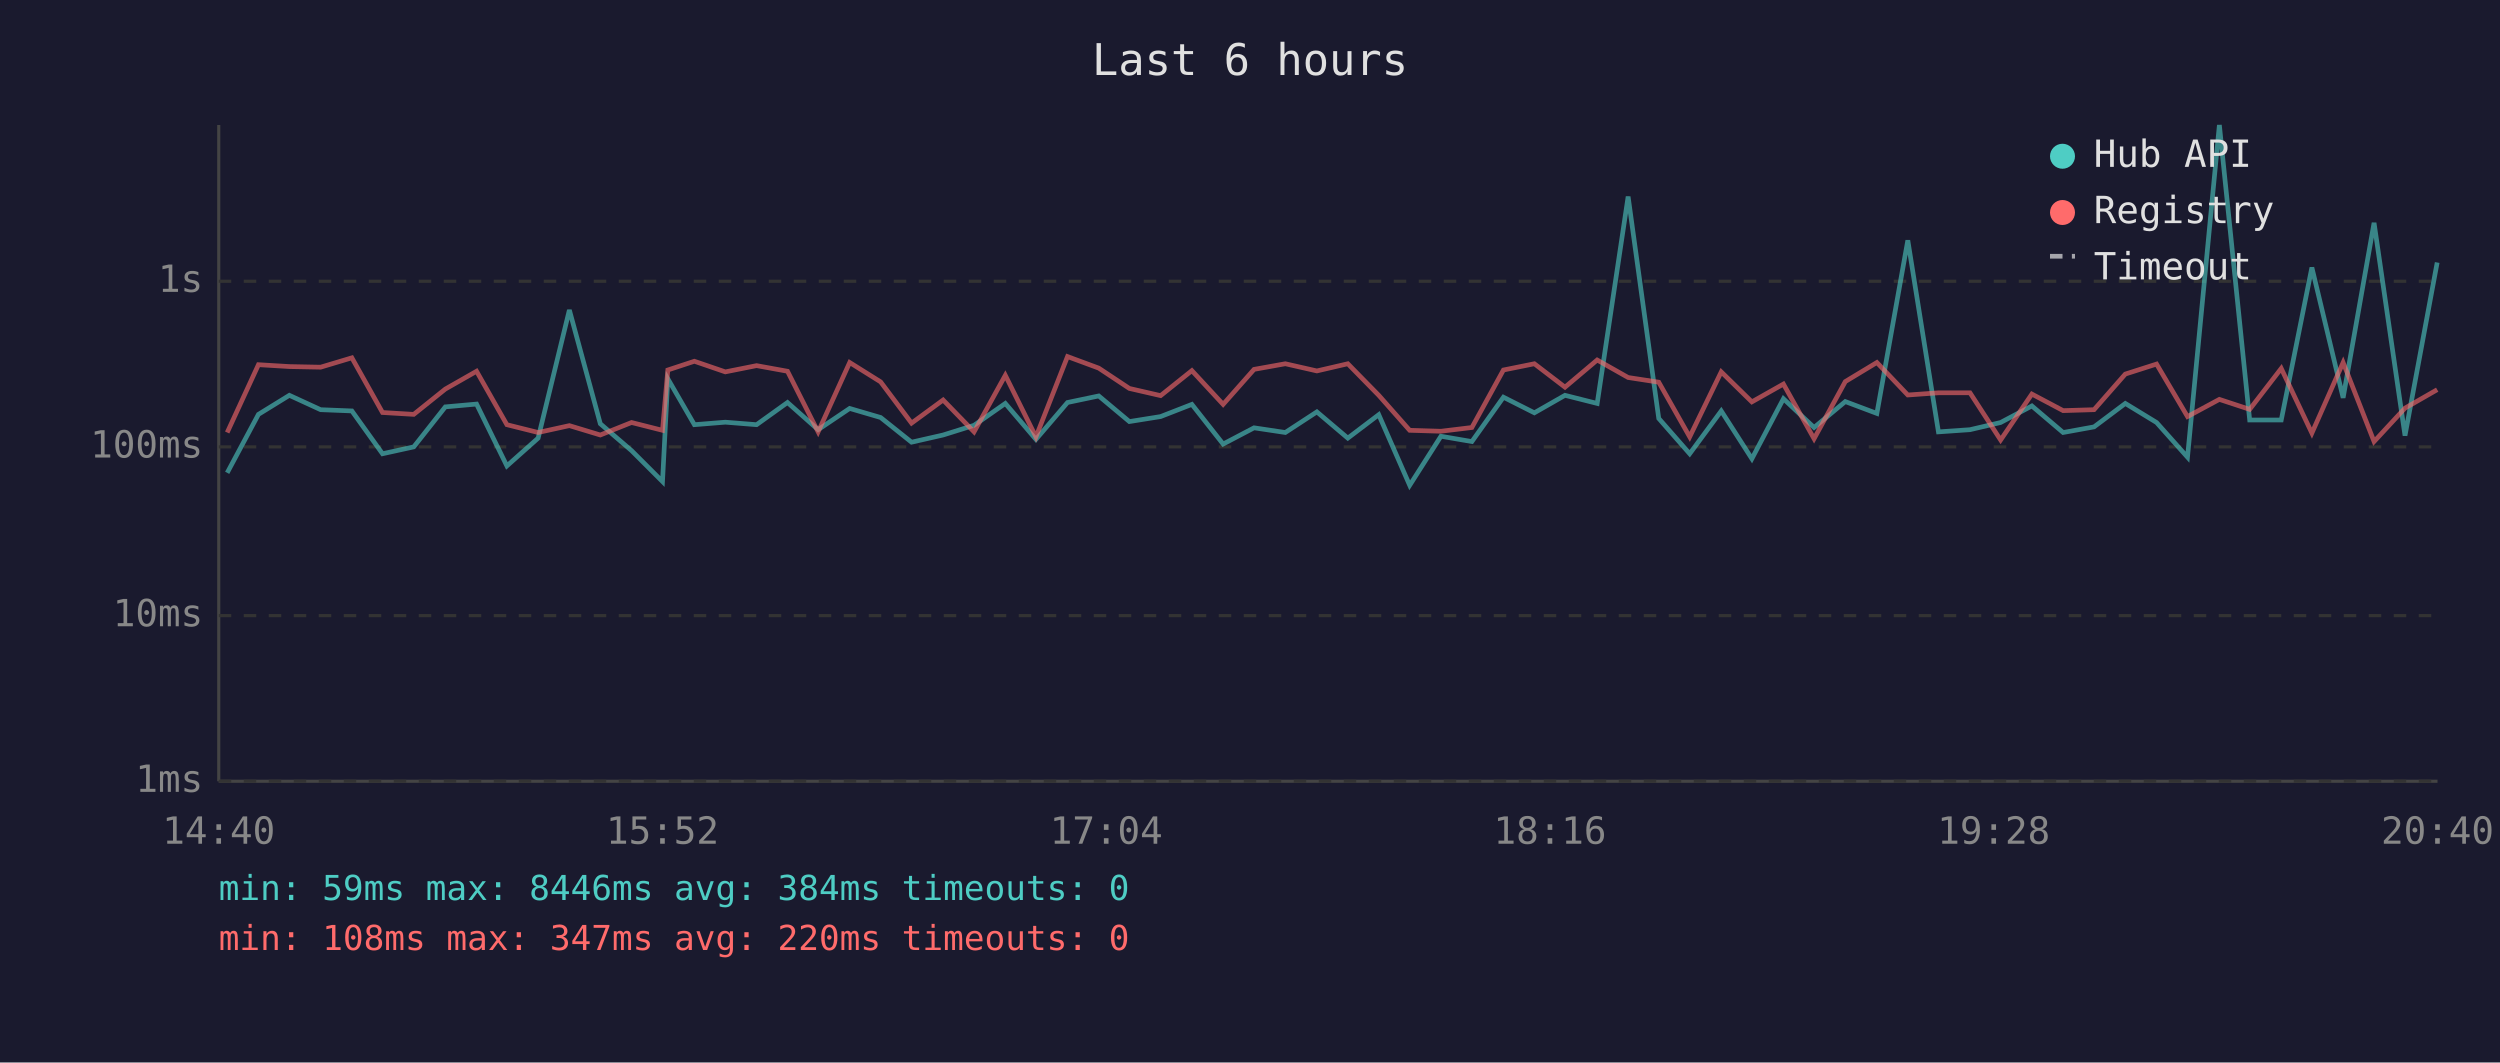
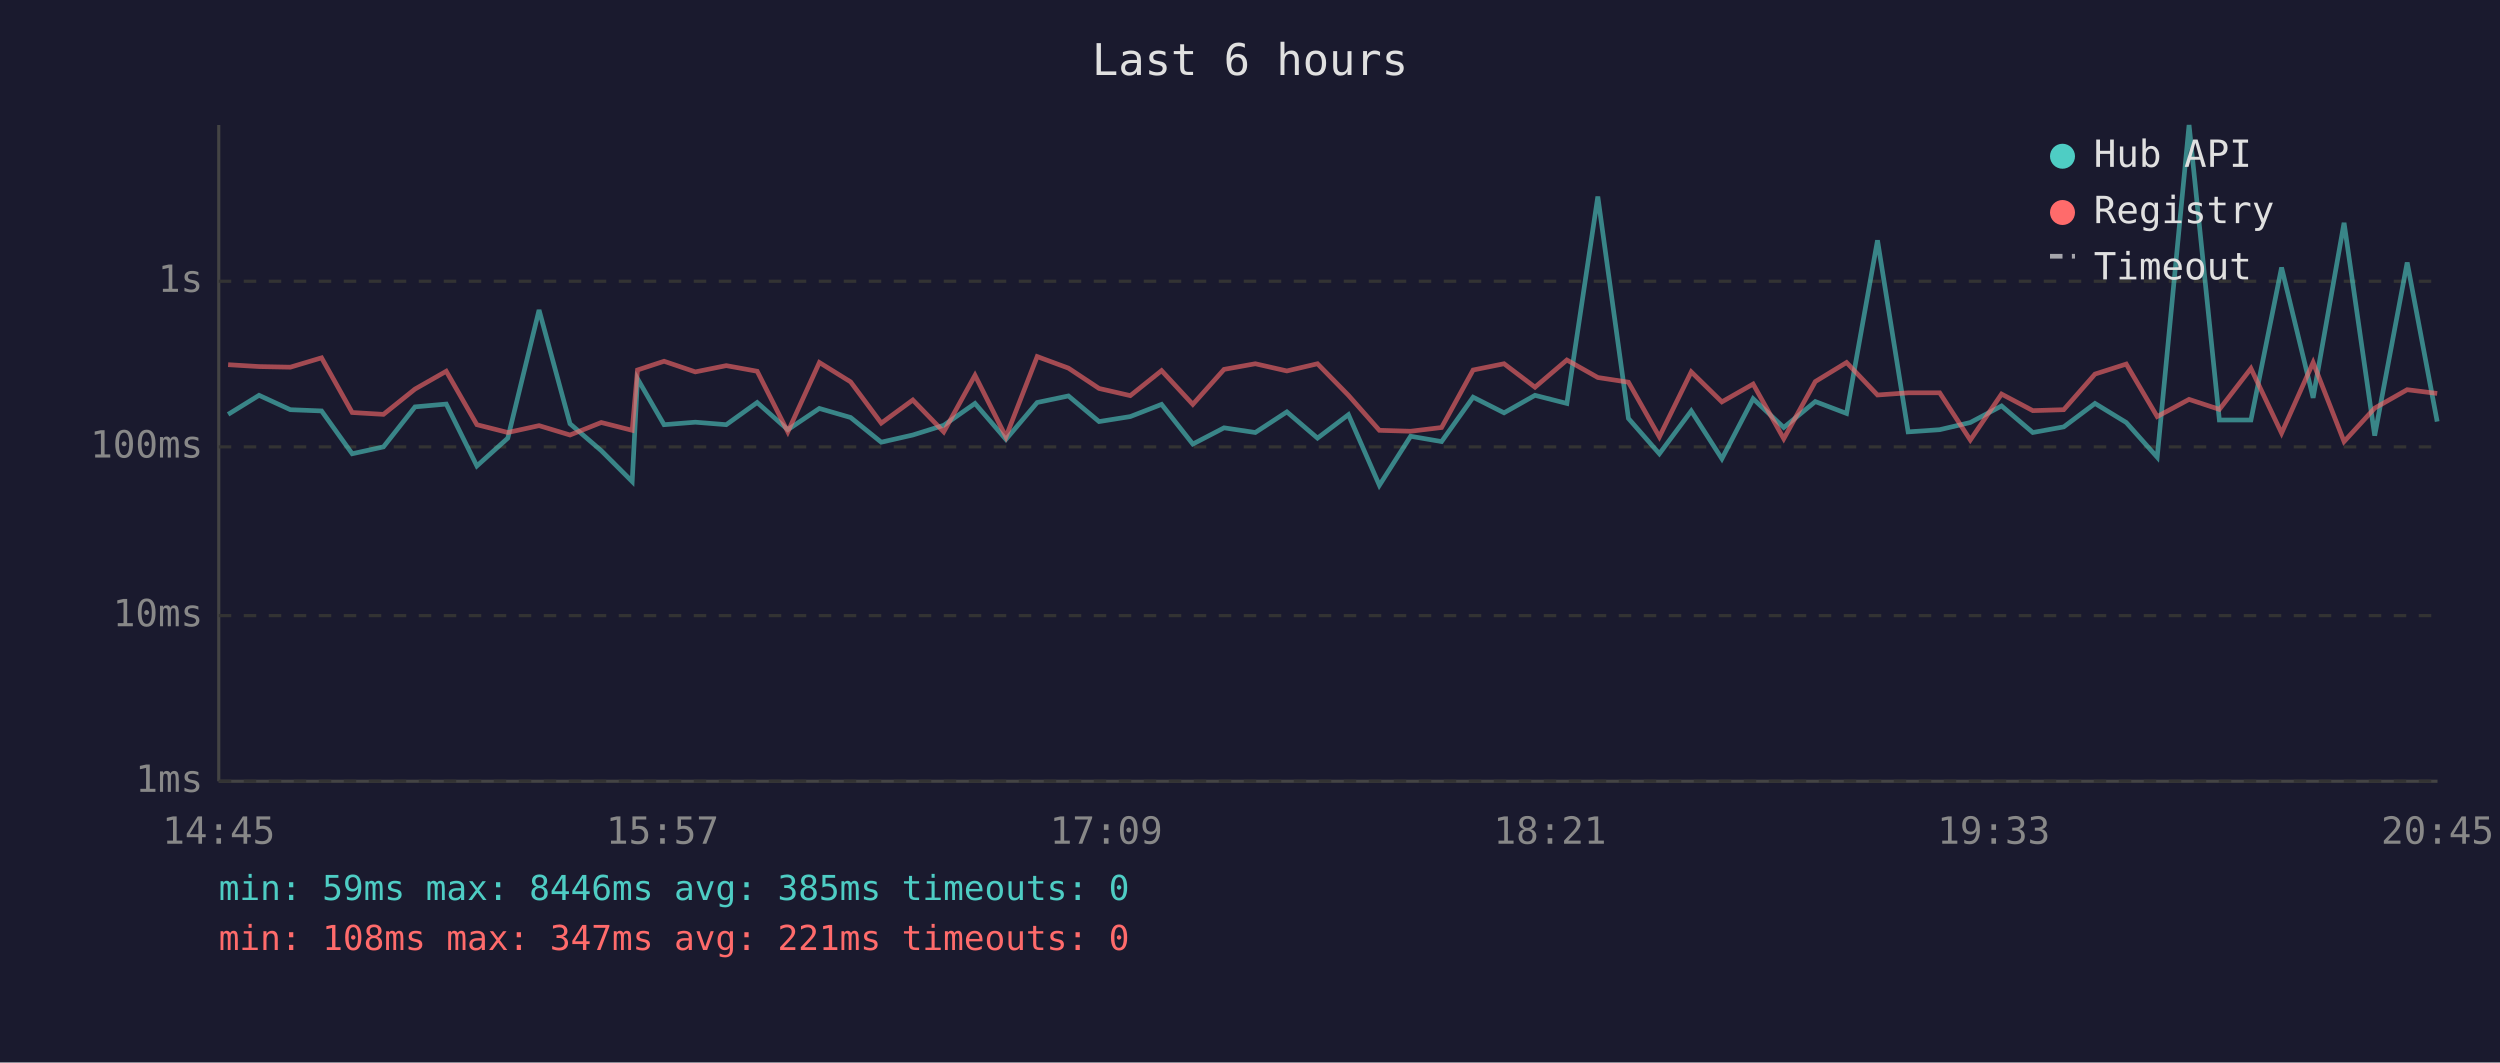
<svg xmlns="http://www.w3.org/2000/svg" viewBox="0 0 800 340" font-family="monospace" font-size="12">
  <rect width="800" height="340" fill="#1a1a2e" />
  <text x="400" y="24" fill="#e0e0e0" font-size="14" text-anchor="middle">Last 6 hours</text>
  <line x1="70" y1="40" x2="70" y2="250" stroke="#444" stroke-width="1" />
  <line x1="70" y1="250" x2="780" y2="250" stroke="#444" stroke-width="1" />
  <line x1="70" y1="250" x2="780" y2="250" stroke="#333" stroke-width="1" stroke-dasharray="4" />
  <text x="65" y="250" fill="#888" text-anchor="end" dominant-baseline="middle">1ms</text>
  <line x1="70" y1="197" x2="780" y2="197" stroke="#333" stroke-width="1" stroke-dasharray="4" />
  <text x="65" y="197" fill="#888" text-anchor="end" dominant-baseline="middle">10ms</text>
  <line x1="70" y1="143" x2="780" y2="143" stroke="#333" stroke-width="1" stroke-dasharray="4" />
  <text x="65" y="143" fill="#888" text-anchor="end" dominant-baseline="middle">100ms</text>
  <line x1="70" y1="90" x2="780" y2="90" stroke="#333" stroke-width="1" stroke-dasharray="4" />
  <text x="65" y="90" fill="#888" text-anchor="end" dominant-baseline="middle">1s</text>
-   <text x="70" y="270" fill="#888" text-anchor="middle">14:40</text>
-   <text x="212" y="270" fill="#888" text-anchor="middle">15:52</text>
-   <text x="354" y="270" fill="#888" text-anchor="middle">17:04</text>
-   <text x="496" y="270" fill="#888" text-anchor="middle">18:16</text>
-   <text x="638" y="270" fill="#888" text-anchor="middle">19:28</text>
-   <text x="780" y="270" fill="#888" text-anchor="middle">20:40</text>
-   <polyline points="72.7,151.3 82.7,132.6 92.6,126.5 102.6,131.1 112.6,131.5 122.4,145.2 132.4,143.0 142.5,130.2 152.5,129.3 162.2,149.1 172.2,140.2 182.2,99.2 192.1,135.6 202.1,144.2 212.0,154.1 213.7,121.2 222.2,135.9 232.1,135.1 242.1,135.9 252.0,128.8 261.8,137.5 271.9,130.7 281.8,133.6 291.7,141.5 301.8,139.2 311.7,136.1 321.7,129.1 331.5,140.6 341.6,128.8 351.6,126.7 361.4,134.9 371.4,133.3 381.4,129.4 391.4,142.1 401.3,136.9 411.3,138.4 421.4,131.8 431.3,140.2 441.2,132.7 451.1,155.3 461.1,139.6 471.0,141.3 481.1,127.1 491.0,132.1 500.8,126.5 511.1,129.1 521.0,62.9 530.8,133.9 540.7,145.2 550.8,131.5 560.6,146.8 570.7,127.6 580.5,136.8 590.5,128.5 600.6,132.3 610.5,76.9 620.3,138.2 630.4,137.5 640.2,135.2 650.2,129.9 660.2,138.4 670.1,136.6 680.1,129.1 690.1,135.2 700.0,146.3 710.2,40.0 719.9,134.4 730.0,134.4 739.8,85.6 749.8,127.3 759.7,71.3 769.6,139.4 779.9,84.0" fill="none" stroke="#4ecdc4" stroke-width="1.5" opacity="0.6" />
-   <polyline points="72.7,138.4 82.7,116.7 92.6,117.3 102.6,117.5 112.6,114.5 122.4,132.0 132.4,132.6 142.5,124.5 152.5,118.8 162.2,135.9 172.2,138.4 182.2,136.2 192.1,139.2 202.1,135.2 212.0,137.7 213.7,118.4 222.2,115.6 232.1,119.0 242.1,117.0 252.0,118.8 261.8,138.2 271.9,116.0 281.8,122.2 291.7,135.4 301.8,128.0 311.7,138.2 321.7,120.1 331.5,139.8 341.6,114.1 351.6,117.8 361.4,124.3 371.4,126.6 381.4,118.6 391.4,129.4 401.3,118.2 411.3,116.4 421.4,118.7 431.3,116.4 441.2,126.5 451.1,137.7 461.1,138.0 471.0,136.8 481.1,118.4 491.0,116.4 500.8,123.9 511.1,115.2 521.0,120.8 530.8,122.3 540.7,139.8 550.8,119.0 560.6,128.6 570.7,122.9 580.5,140.4 590.5,122.1 600.6,116.0 610.5,126.4 620.3,125.7 630.4,125.7 640.2,140.8 650.2,126.1 660.2,131.4 670.1,131.1 680.1,119.7 690.1,116.5 700.0,133.3 710.2,127.8 719.9,131.0 730.0,117.9 739.8,138.6 749.8,116.0 759.7,141.3 769.6,130.6 779.9,124.7" fill="none" stroke="#ff6b6b" stroke-width="1.5" opacity="0.6" />
+   <text x="70" y="270" fill="#888" text-anchor="middle">14:45</text>
+   <text x="212" y="270" fill="#888" text-anchor="middle">15:57</text>
+   <text x="354" y="270" fill="#888" text-anchor="middle">17:09</text>
+   <text x="496" y="270" fill="#888" text-anchor="middle">18:21</text>
+   <text x="638" y="270" fill="#888" text-anchor="middle">19:33</text>
+   <text x="780" y="270" fill="#888" text-anchor="middle">20:45</text>
+   <polyline points="73.0,132.6 82.9,126.5 92.9,131.1 102.9,131.5 112.7,145.2 122.7,143.0 132.8,130.2 142.8,129.3 152.6,149.1 162.5,140.2 172.5,99.2 182.4,135.6 192.4,144.2 202.3,154.1 204.0,121.2 212.5,135.9 222.5,135.1 232.4,135.9 242.3,128.8 252.1,137.5 262.2,130.7 272.2,133.6 282.0,141.5 292.1,139.2 302.0,136.1 312.0,129.1 321.9,140.6 331.9,128.8 341.9,126.7 351.7,134.9 361.7,133.3 371.7,129.4 381.7,142.1 391.7,136.9 401.7,138.4 411.8,131.8 421.6,140.2 431.5,132.7 441.4,155.3 451.4,139.6 461.3,141.3 471.4,127.1 481.3,132.1 491.2,126.5 501.4,129.1 511.3,62.9 521.1,133.9 531.0,145.2 541.2,131.5 551.0,146.8 561.0,127.6 570.8,136.8 580.9,128.5 590.9,132.3 600.8,76.9 610.6,138.2 620.7,137.5 630.5,135.2 640.5,129.9 650.5,138.4 660.4,136.6 670.4,129.1 680.4,135.2 690.3,146.3 700.5,40.0 710.2,134.4 720.3,134.4 730.1,85.6 740.2,127.3 750.1,71.3 759.9,139.4 770.3,84.0 779.9,134.9" fill="none" stroke="#4ecdc4" stroke-width="1.5" opacity="0.6" />
+   <polyline points="73.0,116.7 82.9,117.3 92.9,117.5 102.9,114.5 112.7,132.0 122.7,132.6 132.8,124.5 142.8,118.8 152.6,135.9 162.5,138.4 172.5,136.2 182.4,139.2 192.4,135.2 202.3,137.7 204.0,118.4 212.5,115.6 222.5,119.0 232.4,117.0 242.3,118.8 252.1,138.2 262.2,116.0 272.2,122.2 282.0,135.4 292.1,128.0 302.0,138.2 312.0,120.1 321.9,139.8 331.9,114.1 341.9,117.8 351.7,124.3 361.7,126.6 371.7,118.6 381.7,129.4 391.7,118.2 401.7,116.4 411.8,118.7 421.6,116.4 431.5,126.5 441.4,137.7 451.4,138.0 461.3,136.8 471.4,118.4 481.3,116.4 491.2,123.9 501.4,115.2 511.3,120.8 521.1,122.3 531.0,139.8 541.2,119.0 551.0,128.6 561.0,122.9 570.8,140.4 580.9,122.1 590.9,116.0 600.8,126.4 610.6,125.7 620.7,125.7 630.5,140.8 640.5,126.1 650.5,131.4 660.4,131.1 670.4,119.7 680.4,116.5 690.3,133.3 700.5,127.8 710.2,131.0 720.3,117.9 730.1,138.6 740.2,116.0 750.1,141.3 759.9,130.6 770.3,124.7 779.9,125.9" fill="none" stroke="#ff6b6b" stroke-width="1.5" opacity="0.6" />
  <circle cx="660" cy="50" r="4" fill="#4ecdc4" />
  <text x="670" y="50" fill="#e0e0e0" dominant-baseline="middle">Hub API</text>
  <circle cx="660" cy="68" r="4" fill="#ff6b6b" />
  <text x="670" y="68" fill="#e0e0e0" dominant-baseline="middle">Registry</text>
  <line x1="656" y1="82" x2="664" y2="82" stroke="#e0e0e0" stroke-width="1.5" stroke-dasharray="4,3" opacity="0.7" />
  <text x="670" y="86" fill="#e0e0e0" dominant-baseline="middle">Timeout</text>
-   <text x="70" y="288" fill="#4ecdc4" font-size="11">min: 59ms  max: 8446ms  avg: 384ms  timeouts: 0</text>
-   <text x="70" y="304" fill="#ff6b6b" font-size="11">min: 108ms  max: 347ms  avg: 220ms  timeouts: 0</text>
+   <text x="70" y="288" fill="#4ecdc4" font-size="11">min: 59ms  max: 8446ms  avg: 385ms  timeouts: 0</text>
+   <text x="70" y="304" fill="#ff6b6b" font-size="11">min: 108ms  max: 347ms  avg: 221ms  timeouts: 0</text>
</svg>
